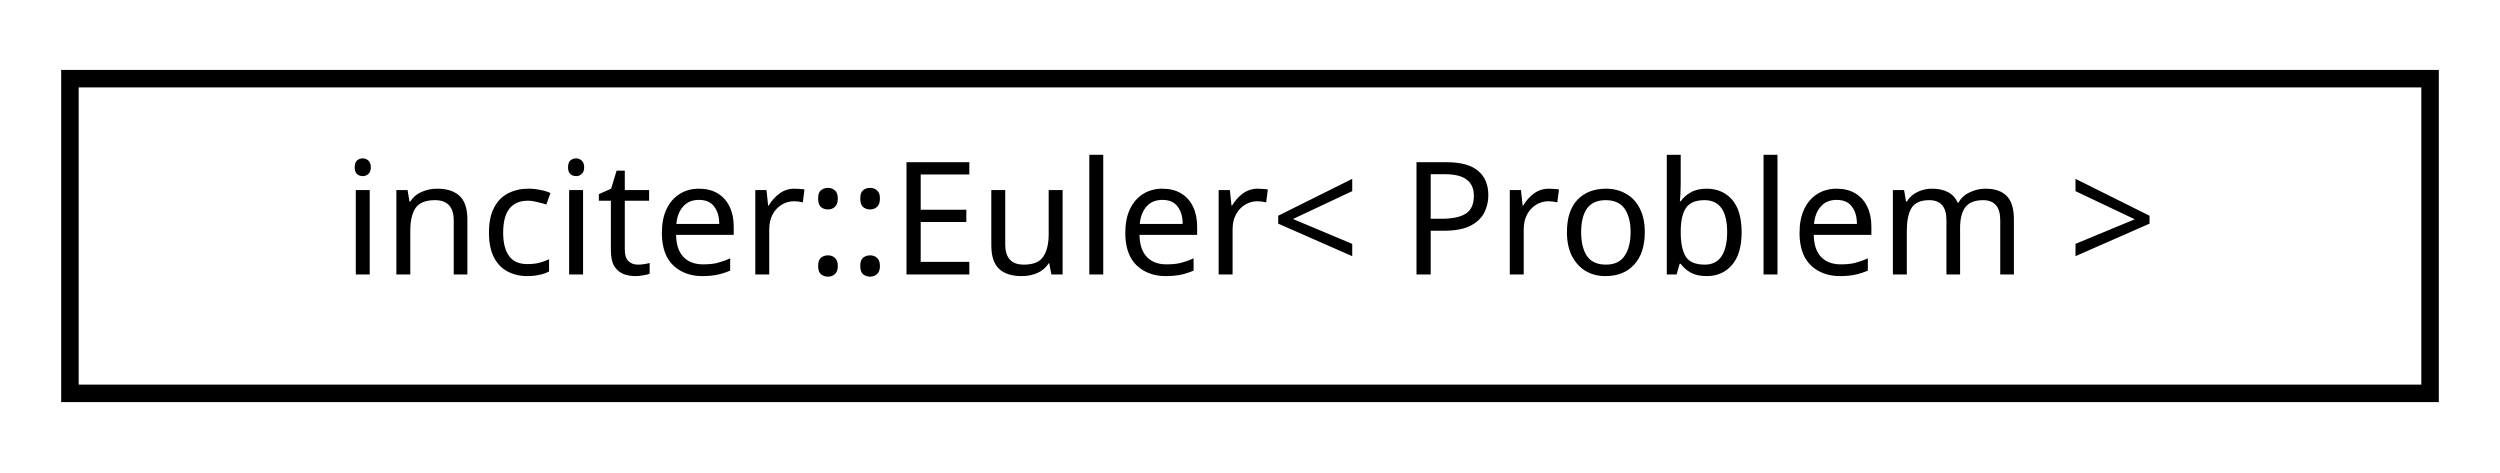
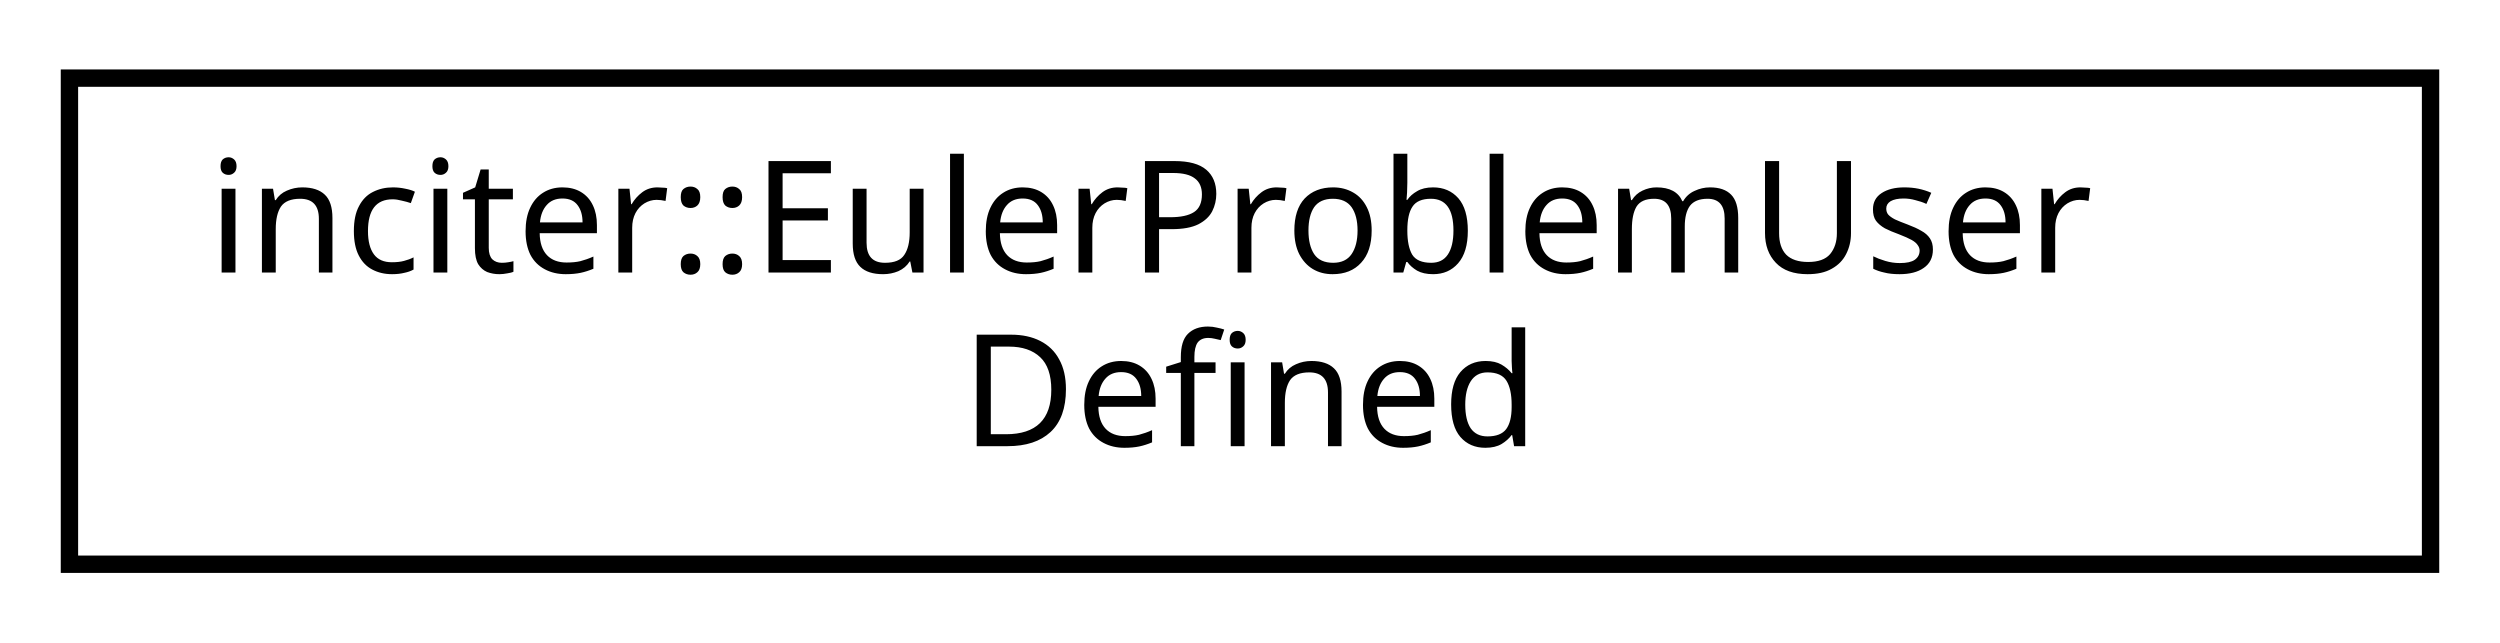
- <svg xmlns="http://www.w3.org/2000/svg" xmlns:xlink="http://www.w3.org/1999/xlink" width="143pt" height="27pt" viewBox="0.00 0.00 143.00 27.00">
-   <g id="graph0" class="graph" transform="scale(1 1) rotate(0) translate(4 23)">
+ <svg xmlns="http://www.w3.org/2000/svg" xmlns:xlink="http://www.w3.org/1999/xlink" width="144pt" height="37pt" viewBox="0.00 0.00 144.00 37.00">
+   <g id="graph0" class="graph" transform="scale(1 1) rotate(0) translate(4 33)">
    <g id="node1" class="node">
      <g id="a_node1">
-         <a xlink:href="classinciter_1_1_euler.html" target="_top" xlink:title="Euler equations used polymorphically with tk::PDE. ">
-           <polygon fill="none" stroke="black" points="0,-0.5 0,-18.5 135,-18.5 135,-0.5 0,-0.5" />
-           <text text-anchor="middle" x="67.5" y="-7.3" font-family="sans-serif" font-size="9.00">inciter::Euler&lt; Problem &gt;</text>
+         <a xlink:href="classinciter_1_1_euler_problem_user_defined.html" target="_top" xlink:title="Euler system of PDEs problem: user defined. ">
+           <polygon fill="none" stroke="black" points="0,-0.5 0,-28.5 136,-28.5 136,-0.5 0,-0.5" />
+           <text text-anchor="start" x="8" y="-17.3" font-family="sans-serif" font-size="9.00">inciter::EulerProblemUser</text>
+           <text text-anchor="middle" x="68" y="-7.3" font-family="sans-serif" font-size="9.00">Defined</text>
        </a>
      </g>
    </g>
  </g>
</svg>
